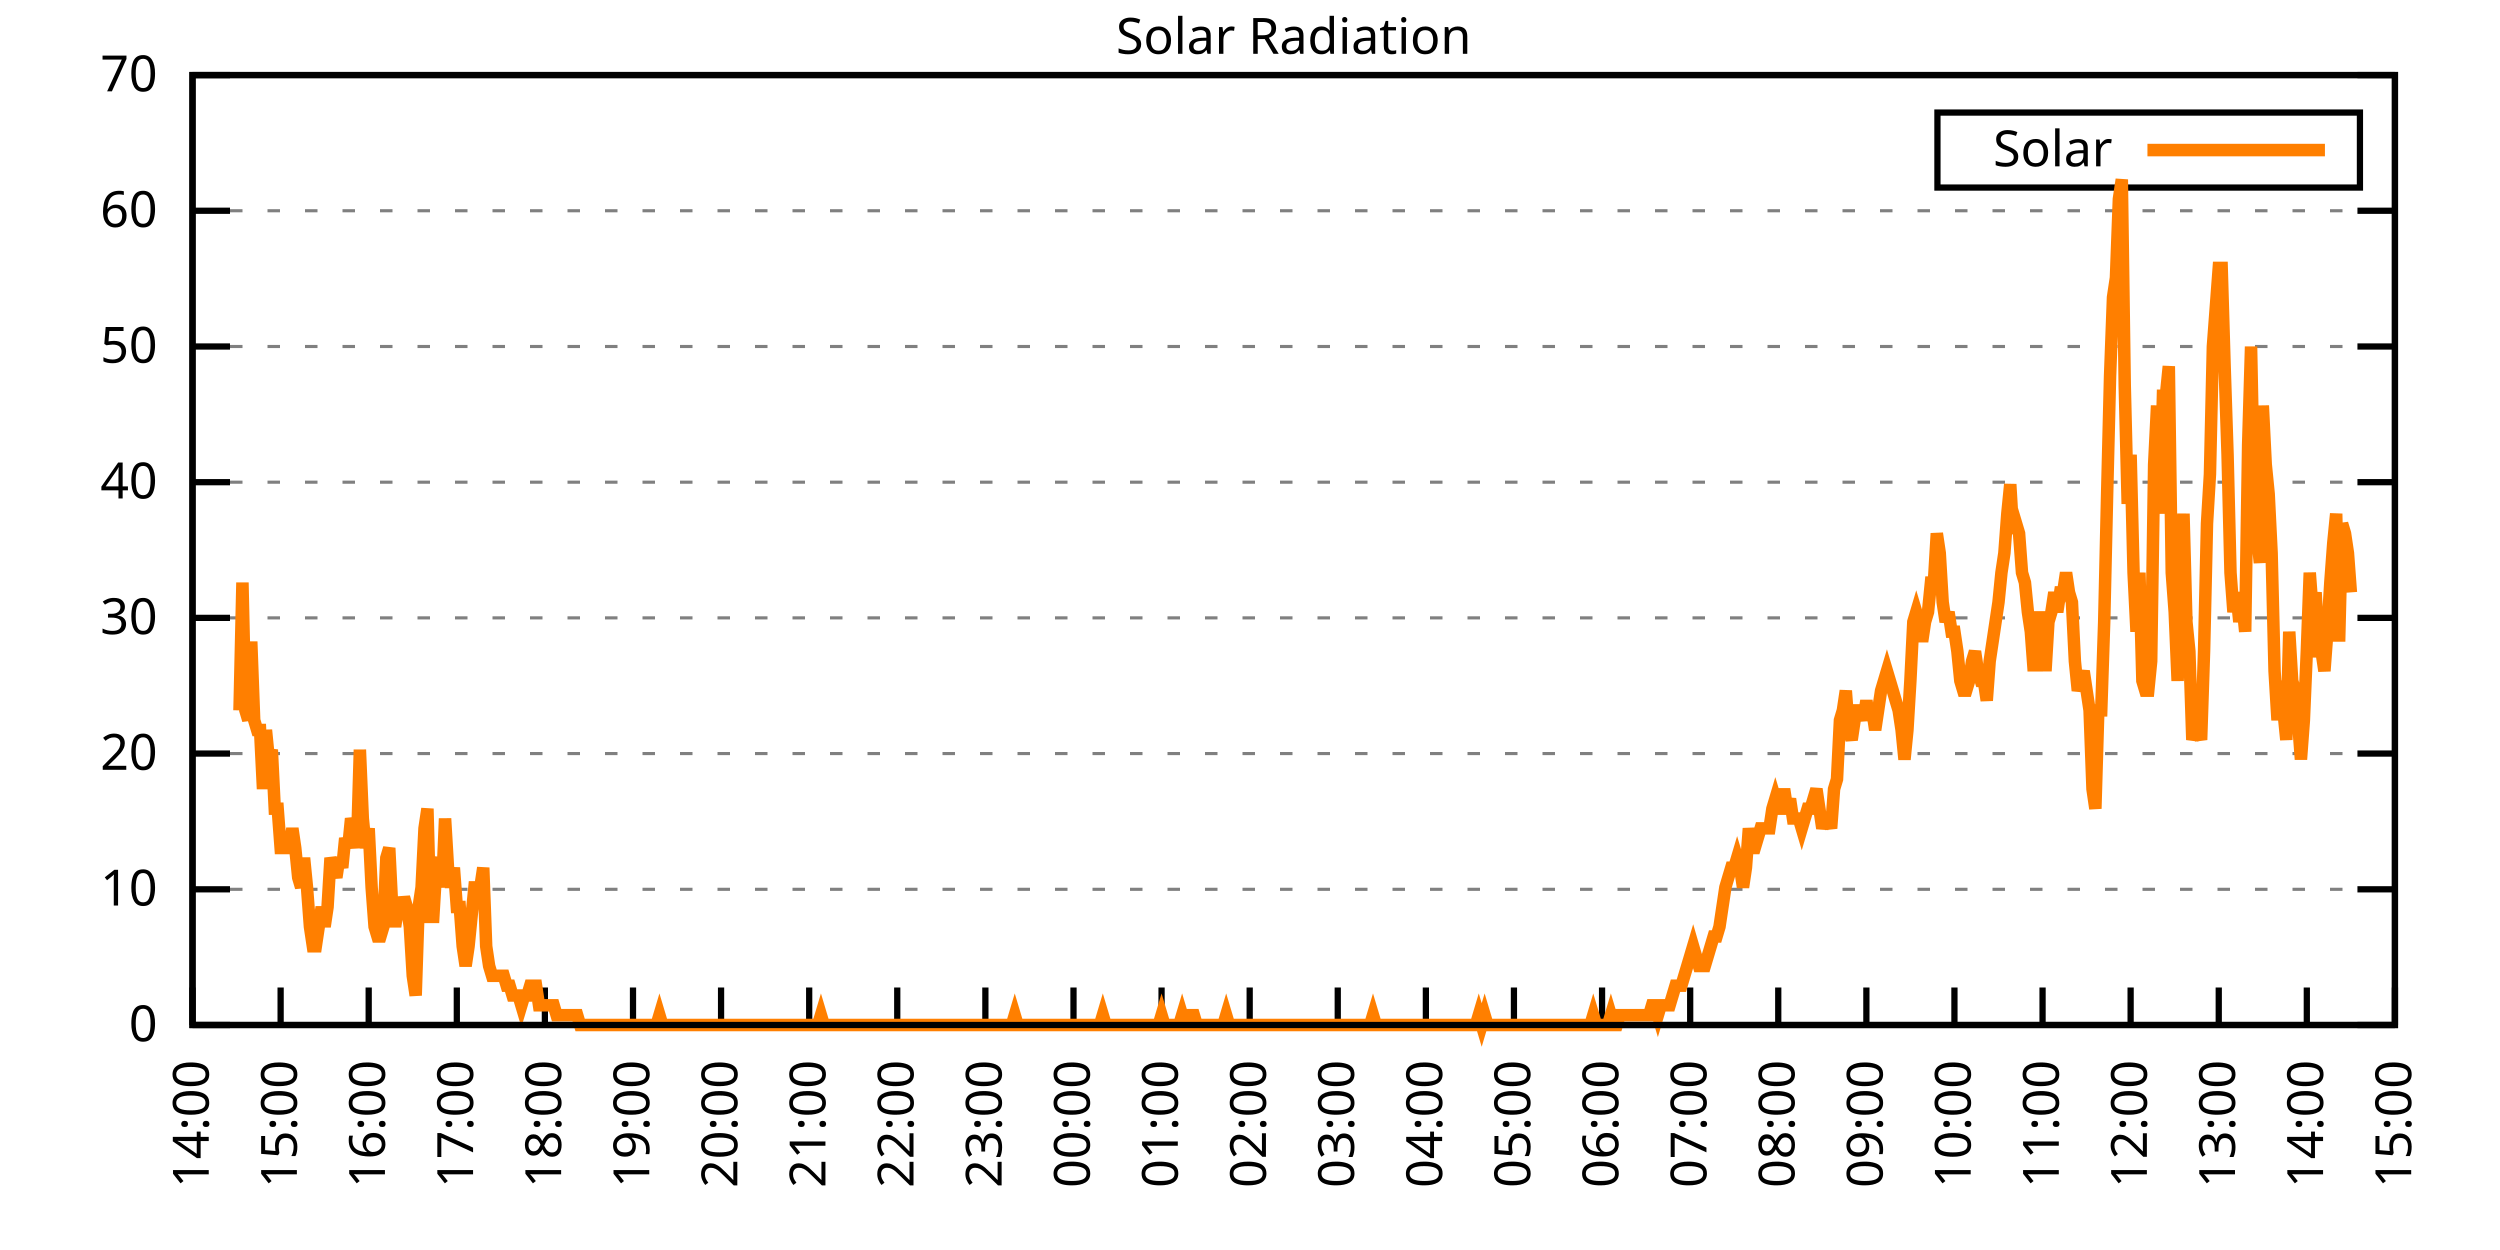
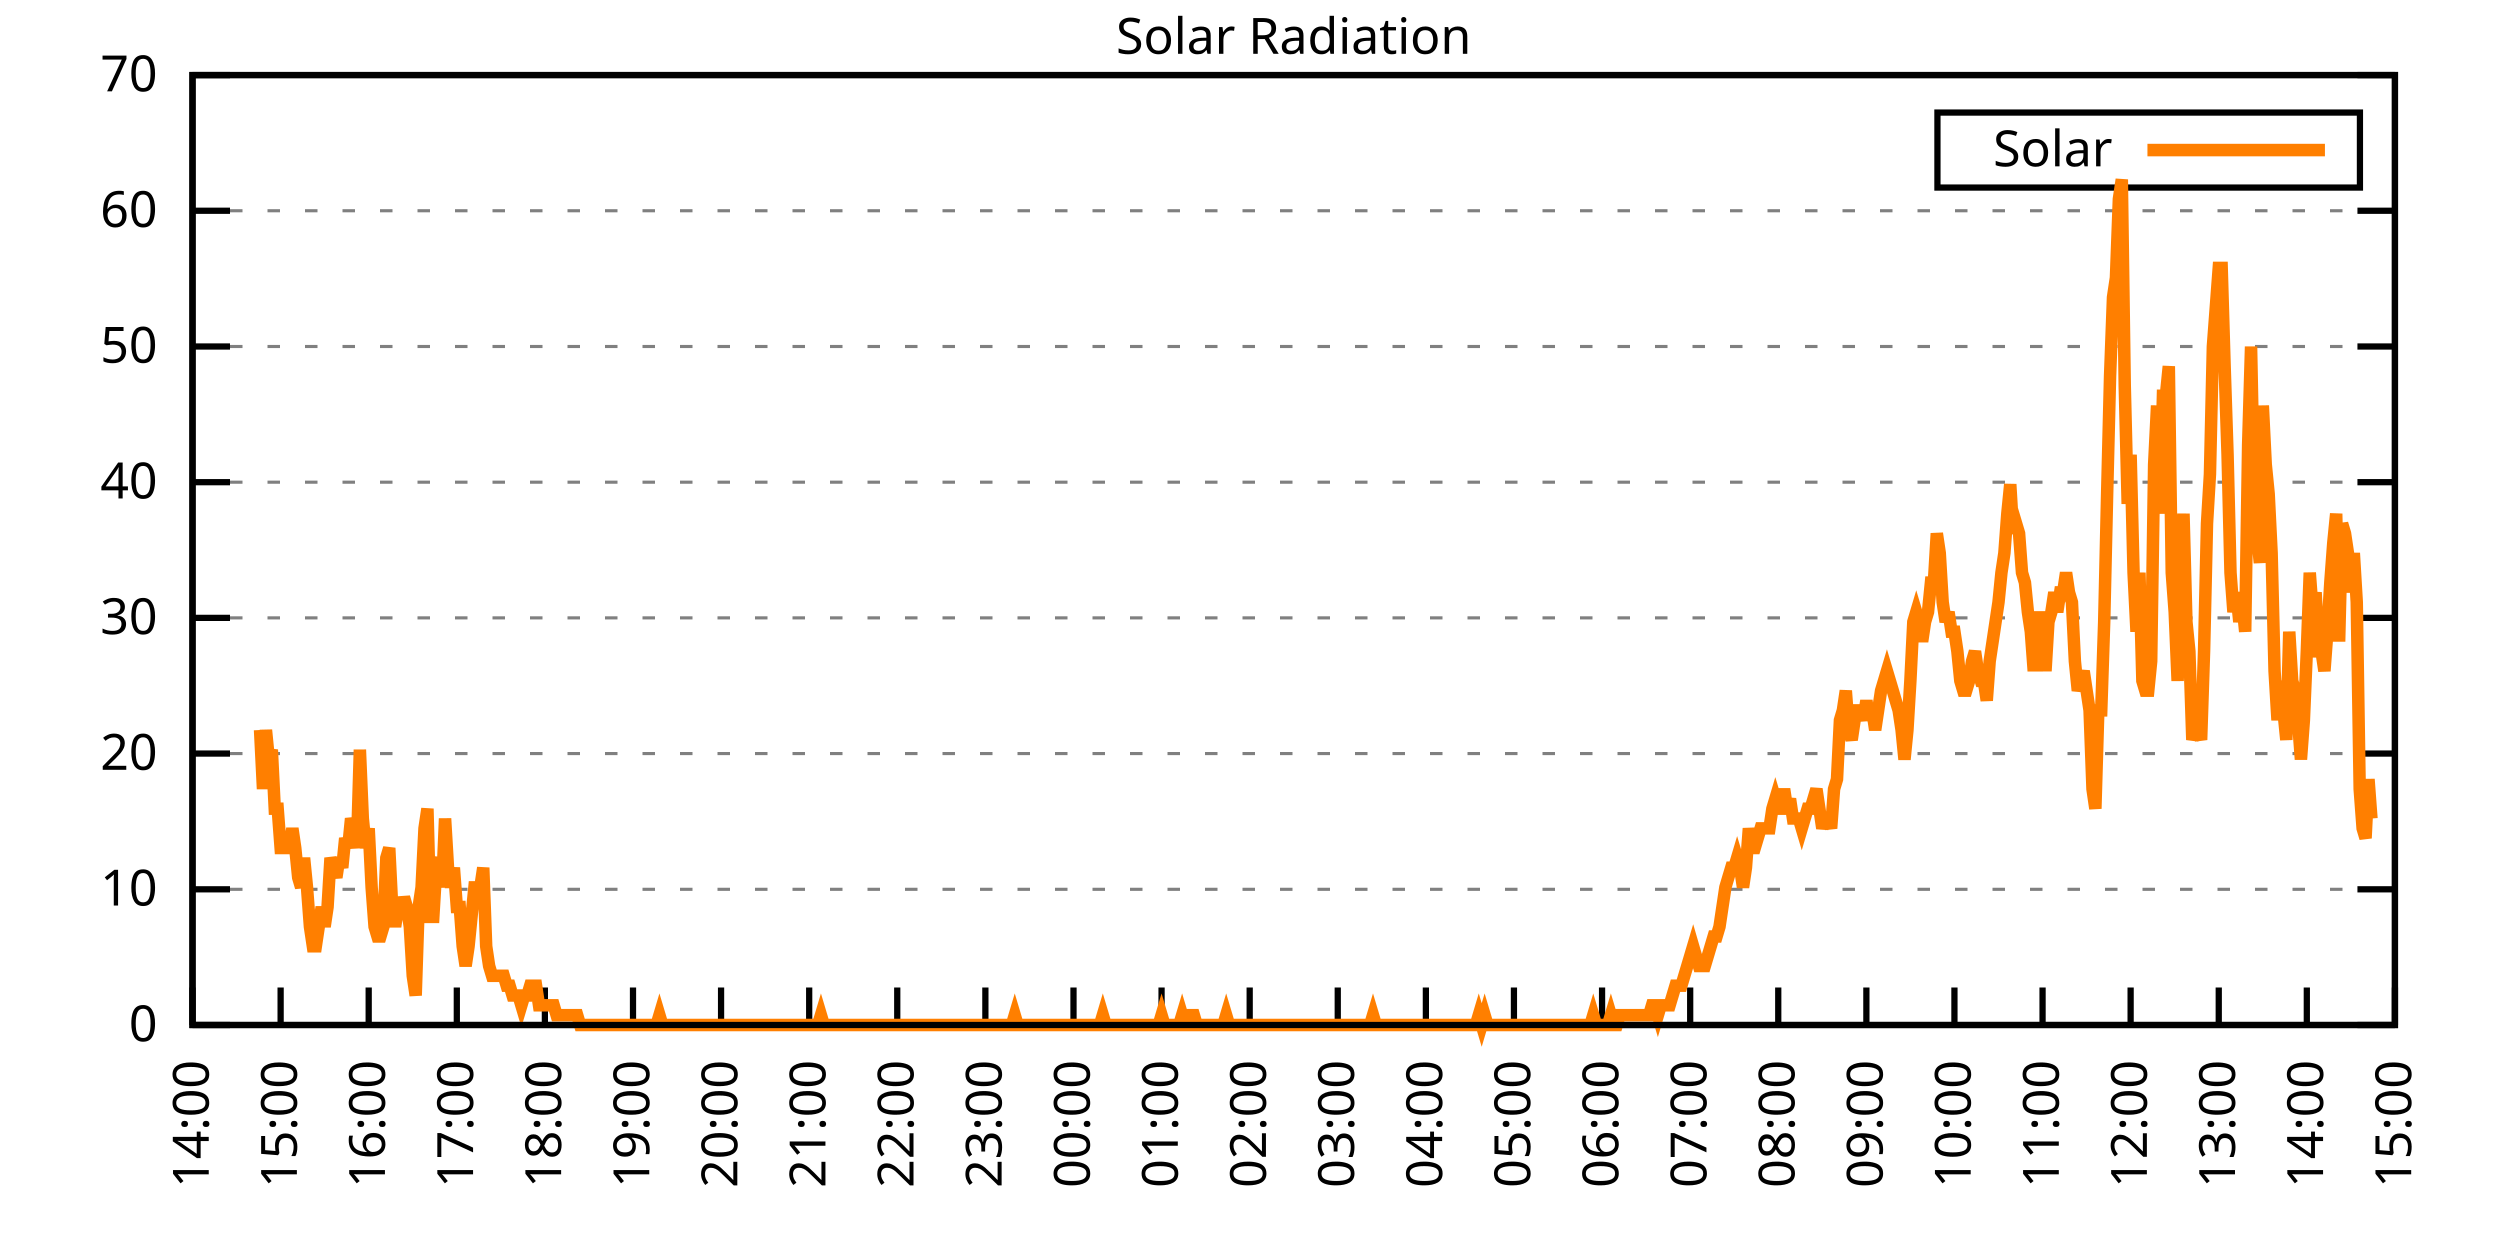
<svg xmlns="http://www.w3.org/2000/svg" xmlns:xlink="http://www.w3.org/1999/xlink" width="400" height="200" viewBox="0 0 400 200">
  <g id="gnuplot_canvas">
    <rect x="0" y="0" width="400" height="200" fill="none" />
    <defs>
      <circle id="gpDot" r="0.5" stroke-width="0.5" stroke="currentColor" />
      <path id="gpPt0" stroke-width="0.333" stroke="currentColor" d="M-1,0 h2 M0,-1 v2" />
      <path id="gpPt1" stroke-width="0.333" stroke="currentColor" d="M-1,-1 L1,1 M1,-1 L-1,1" />
      <path id="gpPt2" stroke-width="0.333" stroke="currentColor" d="M-1,0 L1,0 M0,-1 L0,1 M-1,-1 L1,1 M-1,1 L1,-1" />
      <rect id="gpPt3" stroke-width="0.333" stroke="currentColor" x="-1" y="-1" width="2" height="2" />
      <rect id="gpPt4" stroke-width="0.333" stroke="currentColor" fill="currentColor" x="-1" y="-1" width="2" height="2" />
      <circle id="gpPt5" stroke-width="0.333" stroke="currentColor" cx="0" cy="0" r="1" />
      <use xlink:href="#gpPt5" id="gpPt6" fill="currentColor" stroke="none" />
      <path id="gpPt7" stroke-width="0.333" stroke="currentColor" d="M0,-1.33 L-1.33,0.67 L1.33,0.67 z" />
      <use xlink:href="#gpPt7" id="gpPt8" fill="currentColor" stroke="none" />
      <use xlink:href="#gpPt7" id="gpPt9" stroke="currentColor" transform="rotate(180)" />
      <use xlink:href="#gpPt9" id="gpPt10" fill="currentColor" stroke="none" />
      <use xlink:href="#gpPt3" id="gpPt11" stroke="currentColor" transform="rotate(45)" />
      <use xlink:href="#gpPt11" id="gpPt12" fill="currentColor" stroke="none" />
      <path id="gpPt13" stroke-width="0.333" stroke="currentColor" d="M0,1.330 L1.265,0.411 L0.782,-1.067 L-0.782,-1.076 L-1.265,0.411 z" />
      <use xlink:href="#gpPt13" id="gpPt14" fill="currentColor" stroke="none" />
      <filter id="textbox" filterUnits="objectBoundingBox" x="0" y="0" height="1" width="1">
        <feFlood flood-color="white" flood-opacity="1" result="bgnd" />
        <feComposite in="SourceGraphic" in2="bgnd" operator="atop" />
      </filter>
      <filter id="greybox" filterUnits="objectBoundingBox" x="0" y="0" height="1" width="1">
        <feFlood flood-color="lightgrey" flood-opacity="1" result="grey" />
        <feComposite in="SourceGraphic" in2="grey" operator="atop" />
      </filter>
    </defs>
    <g fill="none" color="white" stroke="currentColor" stroke-width="1.00" stroke-linecap="butt" stroke-linejoin="miter">
</g>
    <g fill="none" color="black" stroke="currentColor" stroke-width="1.00" stroke-linecap="butt" stroke-linejoin="miter">
      <g stroke="none" shape-rendering="crispEdges">
        <polygon fill="rgb(255, 255, 255)" points="30.80,164.00 383.18,164.00 383.18,12.02 30.80,12.02 " />
      </g>
    </g>
    <g fill="none" color="black" stroke="currentColor" stroke-width="1.00" stroke-linecap="butt" stroke-linejoin="miter">
</g>
    <g fill="none" color="black" stroke="black" stroke-width="0.50" stroke-linecap="butt" stroke-linejoin="miter">
</g>
    <g fill="none" color="gray" stroke="currentColor" stroke-width="0.50" stroke-linecap="butt" stroke-linejoin="miter">
      <path stroke="gray" stroke-dasharray="2,4" class="gridline" d="M30.80,164.00 L383.19,164.00  " />
    </g>
    <g fill="none" color="gray" stroke="gray" stroke-width="1.00" stroke-linecap="butt" stroke-linejoin="miter">
</g>
    <g fill="none" color="black" stroke="currentColor" stroke-width="1.00" stroke-linecap="butt" stroke-linejoin="miter">
      <path stroke="black" d="M30.80,164.00 L36.80,164.00 M383.19,164.00 L377.19,164.00  " />
      <g transform="translate(25.20,166.60)" stroke="none" fill="black" font-family="Sans" font-size="8.00" text-anchor="end">
        <text>
          <tspan font-family="Sans"> 0</tspan>
        </text>
      </g>
    </g>
    <g fill="none" color="black" stroke="currentColor" stroke-width="1.00" stroke-linecap="butt" stroke-linejoin="miter">
</g>
    <g fill="none" color="black" stroke="black" stroke-width="0.50" stroke-linecap="butt" stroke-linejoin="miter">
</g>
    <g fill="none" color="gray" stroke="currentColor" stroke-width="0.50" stroke-linecap="butt" stroke-linejoin="miter">
      <path stroke="gray" stroke-dasharray="2,4" class="gridline" d="M30.80,142.29 L383.19,142.29  " />
    </g>
    <g fill="none" color="gray" stroke="gray" stroke-width="1.00" stroke-linecap="butt" stroke-linejoin="miter">
</g>
    <g fill="none" color="black" stroke="currentColor" stroke-width="1.00" stroke-linecap="butt" stroke-linejoin="miter">
      <path stroke="black" d="M30.80,142.29 L36.80,142.29 M383.19,142.29 L377.19,142.29  " />
      <g transform="translate(25.20,144.89)" stroke="none" fill="black" font-family="Sans" font-size="8.00" text-anchor="end">
        <text>
          <tspan font-family="Sans"> 10</tspan>
        </text>
      </g>
    </g>
    <g fill="none" color="black" stroke="currentColor" stroke-width="1.00" stroke-linecap="butt" stroke-linejoin="miter">
</g>
    <g fill="none" color="black" stroke="black" stroke-width="0.50" stroke-linecap="butt" stroke-linejoin="miter">
</g>
    <g fill="none" color="gray" stroke="currentColor" stroke-width="0.50" stroke-linecap="butt" stroke-linejoin="miter">
      <path stroke="gray" stroke-dasharray="2,4" class="gridline" d="M30.80,120.57 L383.19,120.57  " />
    </g>
    <g fill="none" color="gray" stroke="gray" stroke-width="1.00" stroke-linecap="butt" stroke-linejoin="miter">
</g>
    <g fill="none" color="black" stroke="currentColor" stroke-width="1.00" stroke-linecap="butt" stroke-linejoin="miter">
      <path stroke="black" d="M30.80,120.57 L36.80,120.57 M383.19,120.57 L377.19,120.57  " />
      <g transform="translate(25.20,123.17)" stroke="none" fill="black" font-family="Sans" font-size="8.00" text-anchor="end">
        <text>
          <tspan font-family="Sans"> 20</tspan>
        </text>
      </g>
    </g>
    <g fill="none" color="black" stroke="currentColor" stroke-width="1.00" stroke-linecap="butt" stroke-linejoin="miter">
</g>
    <g fill="none" color="black" stroke="black" stroke-width="0.50" stroke-linecap="butt" stroke-linejoin="miter">
</g>
    <g fill="none" color="gray" stroke="currentColor" stroke-width="0.50" stroke-linecap="butt" stroke-linejoin="miter">
      <path stroke="gray" stroke-dasharray="2,4" class="gridline" d="M30.80,98.86 L383.19,98.86  " />
    </g>
    <g fill="none" color="gray" stroke="gray" stroke-width="1.00" stroke-linecap="butt" stroke-linejoin="miter">
</g>
    <g fill="none" color="black" stroke="currentColor" stroke-width="1.00" stroke-linecap="butt" stroke-linejoin="miter">
      <path stroke="black" d="M30.80,98.86 L36.80,98.86 M383.19,98.86 L377.19,98.86  " />
      <g transform="translate(25.20,101.46)" stroke="none" fill="black" font-family="Sans" font-size="8.00" text-anchor="end">
        <text>
          <tspan font-family="Sans"> 30</tspan>
        </text>
      </g>
    </g>
    <g fill="none" color="black" stroke="currentColor" stroke-width="1.00" stroke-linecap="butt" stroke-linejoin="miter">
</g>
    <g fill="none" color="black" stroke="black" stroke-width="0.50" stroke-linecap="butt" stroke-linejoin="miter">
</g>
    <g fill="none" color="gray" stroke="currentColor" stroke-width="0.50" stroke-linecap="butt" stroke-linejoin="miter">
      <path stroke="gray" stroke-dasharray="2,4" class="gridline" d="M30.80,77.15 L383.19,77.15  " />
    </g>
    <g fill="none" color="gray" stroke="gray" stroke-width="1.00" stroke-linecap="butt" stroke-linejoin="miter">
</g>
    <g fill="none" color="black" stroke="currentColor" stroke-width="1.00" stroke-linecap="butt" stroke-linejoin="miter">
      <path stroke="black" d="M30.80,77.15 L36.80,77.15 M383.19,77.15 L377.19,77.15  " />
      <g transform="translate(25.20,79.75)" stroke="none" fill="black" font-family="Sans" font-size="8.00" text-anchor="end">
        <text>
          <tspan font-family="Sans"> 40</tspan>
        </text>
      </g>
    </g>
    <g fill="none" color="black" stroke="currentColor" stroke-width="1.00" stroke-linecap="butt" stroke-linejoin="miter">
</g>
    <g fill="none" color="black" stroke="black" stroke-width="0.50" stroke-linecap="butt" stroke-linejoin="miter">
</g>
    <g fill="none" color="gray" stroke="currentColor" stroke-width="0.50" stroke-linecap="butt" stroke-linejoin="miter">
      <path stroke="gray" stroke-dasharray="2,4" class="gridline" d="M30.80,55.44 L383.19,55.44  " />
    </g>
    <g fill="none" color="gray" stroke="gray" stroke-width="1.00" stroke-linecap="butt" stroke-linejoin="miter">
</g>
    <g fill="none" color="black" stroke="currentColor" stroke-width="1.00" stroke-linecap="butt" stroke-linejoin="miter">
      <path stroke="black" d="M30.80,55.44 L36.80,55.44 M383.19,55.44 L377.19,55.44  " />
      <g transform="translate(25.20,58.04)" stroke="none" fill="black" font-family="Sans" font-size="8.00" text-anchor="end">
        <text>
          <tspan font-family="Sans"> 50</tspan>
        </text>
      </g>
    </g>
    <g fill="none" color="black" stroke="currentColor" stroke-width="1.00" stroke-linecap="butt" stroke-linejoin="miter">
</g>
    <g fill="none" color="black" stroke="black" stroke-width="0.50" stroke-linecap="butt" stroke-linejoin="miter">
</g>
    <g fill="none" color="gray" stroke="currentColor" stroke-width="0.50" stroke-linecap="butt" stroke-linejoin="miter">
      <path stroke="gray" stroke-dasharray="2,4" class="gridline" d="M30.80,33.72 L383.19,33.72  " />
    </g>
    <g fill="none" color="gray" stroke="gray" stroke-width="1.00" stroke-linecap="butt" stroke-linejoin="miter">
</g>
    <g fill="none" color="black" stroke="currentColor" stroke-width="1.00" stroke-linecap="butt" stroke-linejoin="miter">
      <path stroke="black" d="M30.80,33.72 L36.80,33.72 M383.19,33.72 L377.19,33.72  " />
      <g transform="translate(25.20,36.32)" stroke="none" fill="black" font-family="Sans" font-size="8.00" text-anchor="end">
        <text>
          <tspan font-family="Sans"> 60</tspan>
        </text>
      </g>
    </g>
    <g fill="none" color="black" stroke="currentColor" stroke-width="1.00" stroke-linecap="butt" stroke-linejoin="miter">
</g>
    <g fill="none" color="black" stroke="black" stroke-width="0.50" stroke-linecap="butt" stroke-linejoin="miter">
</g>
    <g fill="none" color="gray" stroke="currentColor" stroke-width="0.50" stroke-linecap="butt" stroke-linejoin="miter">
      <path stroke="gray" stroke-dasharray="2,4" class="gridline" d="M30.80,12.01 L383.19,12.01  " />
    </g>
    <g fill="none" color="gray" stroke="gray" stroke-width="1.00" stroke-linecap="butt" stroke-linejoin="miter">
</g>
    <g fill="none" color="black" stroke="currentColor" stroke-width="1.00" stroke-linecap="butt" stroke-linejoin="miter">
      <path stroke="black" d="M30.80,12.01 L36.80,12.01 M383.19,12.01 L377.19,12.01  " />
      <g transform="translate(25.20,14.61)" stroke="none" fill="black" font-family="Sans" font-size="8.00" text-anchor="end">
        <text>
          <tspan font-family="Sans"> 70</tspan>
        </text>
      </g>
    </g>
    <g fill="none" color="black" stroke="currentColor" stroke-width="1.00" stroke-linecap="butt" stroke-linejoin="miter">
      <path stroke="black" d="M30.80,164.00 L30.80,158.00  " />
      <g transform="translate(33.40,169.60) rotate(270.00)" stroke="none" fill="black" font-family="Sans" font-size="8.00" text-anchor="end">
        <text>
          <tspan font-family="Sans">14:00</tspan>
        </text>
      </g>
    </g>
    <g fill="none" color="black" stroke="currentColor" stroke-width="1.00" stroke-linecap="butt" stroke-linejoin="miter">
      <path stroke="black" d="M44.90,164.00 L44.90,158.00  " />
      <g transform="translate(47.50,169.60) rotate(270.00)" stroke="none" fill="black" font-family="Sans" font-size="8.00" text-anchor="end">
        <text>
          <tspan font-family="Sans">15:00</tspan>
        </text>
      </g>
    </g>
    <g fill="none" color="black" stroke="currentColor" stroke-width="1.00" stroke-linecap="butt" stroke-linejoin="miter">
      <path stroke="black" d="M58.99,164.00 L58.99,158.00  " />
      <g transform="translate(61.59,169.60) rotate(270.00)" stroke="none" fill="black" font-family="Sans" font-size="8.00" text-anchor="end">
        <text>
          <tspan font-family="Sans">16:00</tspan>
        </text>
      </g>
    </g>
    <g fill="none" color="black" stroke="currentColor" stroke-width="1.00" stroke-linecap="butt" stroke-linejoin="miter">
      <path stroke="black" d="M73.09,164.00 L73.09,158.00  " />
      <g transform="translate(75.69,169.60) rotate(270.00)" stroke="none" fill="black" font-family="Sans" font-size="8.00" text-anchor="end">
        <text>
          <tspan font-family="Sans">17:00</tspan>
        </text>
      </g>
    </g>
    <g fill="none" color="black" stroke="currentColor" stroke-width="1.00" stroke-linecap="butt" stroke-linejoin="miter">
      <path stroke="black" d="M87.18,164.00 L87.18,158.00  " />
      <g transform="translate(89.78,169.60) rotate(270.00)" stroke="none" fill="black" font-family="Sans" font-size="8.00" text-anchor="end">
        <text>
          <tspan font-family="Sans">18:00</tspan>
        </text>
      </g>
    </g>
    <g fill="none" color="black" stroke="currentColor" stroke-width="1.00" stroke-linecap="butt" stroke-linejoin="miter">
      <path stroke="black" d="M101.28,164.00 L101.28,158.00  " />
      <g transform="translate(103.88,169.60) rotate(270.00)" stroke="none" fill="black" font-family="Sans" font-size="8.00" text-anchor="end">
        <text>
          <tspan font-family="Sans">19:00</tspan>
        </text>
      </g>
    </g>
    <g fill="none" color="black" stroke="currentColor" stroke-width="1.00" stroke-linecap="butt" stroke-linejoin="miter">
      <path stroke="black" d="M115.37,164.00 L115.37,158.00  " />
      <g transform="translate(117.97,169.60) rotate(270.00)" stroke="none" fill="black" font-family="Sans" font-size="8.00" text-anchor="end">
        <text>
          <tspan font-family="Sans">20:00</tspan>
        </text>
      </g>
    </g>
    <g fill="none" color="black" stroke="currentColor" stroke-width="1.00" stroke-linecap="butt" stroke-linejoin="miter">
      <path stroke="black" d="M129.47,164.00 L129.47,158.00  " />
      <g transform="translate(132.07,169.60) rotate(270.00)" stroke="none" fill="black" font-family="Sans" font-size="8.00" text-anchor="end">
        <text>
          <tspan font-family="Sans">21:00</tspan>
        </text>
      </g>
    </g>
    <g fill="none" color="black" stroke="currentColor" stroke-width="1.00" stroke-linecap="butt" stroke-linejoin="miter">
      <path stroke="black" d="M143.56,164.00 L143.56,158.00  " />
      <g transform="translate(146.16,169.60) rotate(270.00)" stroke="none" fill="black" font-family="Sans" font-size="8.00" text-anchor="end">
        <text>
          <tspan font-family="Sans">22:00</tspan>
        </text>
      </g>
    </g>
    <g fill="none" color="black" stroke="currentColor" stroke-width="1.00" stroke-linecap="butt" stroke-linejoin="miter">
      <path stroke="black" d="M157.66,164.00 L157.66,158.00  " />
      <g transform="translate(160.26,169.60) rotate(270.00)" stroke="none" fill="black" font-family="Sans" font-size="8.00" text-anchor="end">
        <text>
          <tspan font-family="Sans">23:00</tspan>
        </text>
      </g>
    </g>
    <g fill="none" color="black" stroke="currentColor" stroke-width="1.00" stroke-linecap="butt" stroke-linejoin="miter">
      <path stroke="black" d="M171.76,164.00 L171.76,158.00  " />
      <g transform="translate(174.36,169.60) rotate(270.00)" stroke="none" fill="black" font-family="Sans" font-size="8.00" text-anchor="end">
        <text>
          <tspan font-family="Sans">00:00</tspan>
        </text>
      </g>
    </g>
    <g fill="none" color="black" stroke="currentColor" stroke-width="1.00" stroke-linecap="butt" stroke-linejoin="miter">
      <path stroke="black" d="M185.85,164.00 L185.85,158.00  " />
      <g transform="translate(188.45,169.60) rotate(270.00)" stroke="none" fill="black" font-family="Sans" font-size="8.00" text-anchor="end">
        <text>
          <tspan font-family="Sans">01:00</tspan>
        </text>
      </g>
    </g>
    <g fill="none" color="black" stroke="currentColor" stroke-width="1.00" stroke-linecap="butt" stroke-linejoin="miter">
      <path stroke="black" d="M199.95,164.00 L199.95,158.00  " />
      <g transform="translate(202.55,169.60) rotate(270.00)" stroke="none" fill="black" font-family="Sans" font-size="8.00" text-anchor="end">
        <text>
          <tspan font-family="Sans">02:00</tspan>
        </text>
      </g>
    </g>
    <g fill="none" color="black" stroke="currentColor" stroke-width="1.00" stroke-linecap="butt" stroke-linejoin="miter">
      <path stroke="black" d="M214.04,164.00 L214.04,158.00  " />
      <g transform="translate(216.64,169.60) rotate(270.00)" stroke="none" fill="black" font-family="Sans" font-size="8.00" text-anchor="end">
        <text>
          <tspan font-family="Sans">03:00</tspan>
        </text>
      </g>
    </g>
    <g fill="none" color="black" stroke="currentColor" stroke-width="1.00" stroke-linecap="butt" stroke-linejoin="miter">
      <path stroke="black" d="M228.14,164.00 L228.14,158.00  " />
      <g transform="translate(230.74,169.60) rotate(270.00)" stroke="none" fill="black" font-family="Sans" font-size="8.00" text-anchor="end">
        <text>
          <tspan font-family="Sans">04:00</tspan>
        </text>
      </g>
    </g>
    <g fill="none" color="black" stroke="currentColor" stroke-width="1.00" stroke-linecap="butt" stroke-linejoin="miter">
      <path stroke="black" d="M242.23,164.00 L242.23,158.00  " />
      <g transform="translate(244.83,169.60) rotate(270.00)" stroke="none" fill="black" font-family="Sans" font-size="8.00" text-anchor="end">
        <text>
          <tspan font-family="Sans">05:00</tspan>
        </text>
      </g>
    </g>
    <g fill="none" color="black" stroke="currentColor" stroke-width="1.00" stroke-linecap="butt" stroke-linejoin="miter">
      <path stroke="black" d="M256.33,164.00 L256.33,158.00  " />
      <g transform="translate(258.93,169.60) rotate(270.00)" stroke="none" fill="black" font-family="Sans" font-size="8.00" text-anchor="end">
        <text>
          <tspan font-family="Sans">06:00</tspan>
        </text>
      </g>
    </g>
    <g fill="none" color="black" stroke="currentColor" stroke-width="1.00" stroke-linecap="butt" stroke-linejoin="miter">
      <path stroke="black" d="M270.43,164.00 L270.43,158.00  " />
      <g transform="translate(273.03,169.60) rotate(270.00)" stroke="none" fill="black" font-family="Sans" font-size="8.00" text-anchor="end">
        <text>
          <tspan font-family="Sans">07:00</tspan>
        </text>
      </g>
    </g>
    <g fill="none" color="black" stroke="currentColor" stroke-width="1.00" stroke-linecap="butt" stroke-linejoin="miter">
      <path stroke="black" d="M284.52,164.00 L284.52,158.00  " />
      <g transform="translate(287.12,169.60) rotate(270.00)" stroke="none" fill="black" font-family="Sans" font-size="8.00" text-anchor="end">
        <text>
          <tspan font-family="Sans">08:00</tspan>
        </text>
      </g>
    </g>
    <g fill="none" color="black" stroke="currentColor" stroke-width="1.00" stroke-linecap="butt" stroke-linejoin="miter">
      <path stroke="black" d="M298.62,164.00 L298.62,158.00  " />
      <g transform="translate(301.22,169.60) rotate(270.00)" stroke="none" fill="black" font-family="Sans" font-size="8.00" text-anchor="end">
        <text>
          <tspan font-family="Sans">09:00</tspan>
        </text>
      </g>
    </g>
    <g fill="none" color="black" stroke="currentColor" stroke-width="1.00" stroke-linecap="butt" stroke-linejoin="miter">
      <path stroke="black" d="M312.71,164.00 L312.71,158.00  " />
      <g transform="translate(315.31,169.60) rotate(270.00)" stroke="none" fill="black" font-family="Sans" font-size="8.00" text-anchor="end">
        <text>
          <tspan font-family="Sans">10:00</tspan>
        </text>
      </g>
    </g>
    <g fill="none" color="black" stroke="currentColor" stroke-width="1.00" stroke-linecap="butt" stroke-linejoin="miter">
      <path stroke="black" d="M326.81,164.00 L326.81,158.00  " />
      <g transform="translate(329.41,169.60) rotate(270.00)" stroke="none" fill="black" font-family="Sans" font-size="8.00" text-anchor="end">
        <text>
          <tspan font-family="Sans">11:00</tspan>
        </text>
      </g>
    </g>
    <g fill="none" color="black" stroke="currentColor" stroke-width="1.00" stroke-linecap="butt" stroke-linejoin="miter">
      <path stroke="black" d="M340.90,164.00 L340.90,158.00  " />
      <g transform="translate(343.50,169.60) rotate(270.00)" stroke="none" fill="black" font-family="Sans" font-size="8.00" text-anchor="end">
        <text>
          <tspan font-family="Sans">12:00</tspan>
        </text>
      </g>
    </g>
    <g fill="none" color="black" stroke="currentColor" stroke-width="1.00" stroke-linecap="butt" stroke-linejoin="miter">
      <path stroke="black" d="M355.00,164.00 L355.00,158.00  " />
      <g transform="translate(357.60,169.60) rotate(270.00)" stroke="none" fill="black" font-family="Sans" font-size="8.00" text-anchor="end">
        <text>
          <tspan font-family="Sans">13:00</tspan>
        </text>
      </g>
    </g>
    <g fill="none" color="black" stroke="currentColor" stroke-width="1.00" stroke-linecap="butt" stroke-linejoin="miter">
      <path stroke="black" d="M369.09,164.00 L369.09,158.00  " />
      <g transform="translate(371.69,169.60) rotate(270.00)" stroke="none" fill="black" font-family="Sans" font-size="8.00" text-anchor="end">
        <text>
          <tspan font-family="Sans">14:00</tspan>
        </text>
      </g>
    </g>
    <g fill="none" color="black" stroke="currentColor" stroke-width="1.00" stroke-linecap="butt" stroke-linejoin="miter">
      <path stroke="black" d="M383.19,164.00 L383.19,158.00  " />
      <g transform="translate(385.79,169.60) rotate(270.00)" stroke="none" fill="black" font-family="Sans" font-size="8.00" text-anchor="end">
        <text>
          <tspan font-family="Sans">15:00</tspan>
        </text>
      </g>
    </g>
    <g fill="none" color="black" stroke="currentColor" stroke-width="1.00" stroke-linecap="butt" stroke-linejoin="miter">
</g>
    <g fill="none" color="black" stroke="currentColor" stroke-width="1.00" stroke-linecap="butt" stroke-linejoin="miter">
      <path stroke="black" d="M30.80,12.01 L30.80,164.00 L383.19,164.00 L383.19,12.01 L30.80,12.01 Z  " />
    </g>
    <g fill="none" color="black" stroke="currentColor" stroke-width="1.00" stroke-linecap="butt" stroke-linejoin="miter">
</g>
    <g fill="none" color="black" stroke="currentColor" stroke-width="1.00" stroke-linecap="butt" stroke-linejoin="miter">
      <path stroke="black" d="M309.99,30.01 L309.99,18.01 L377.59,18.01 L377.59,30.01 L309.99,30.01 Z  " />
    </g>
    <g id="Solar_Radiation_plot_1">
      <g fill="none" color="white" stroke="black" stroke-width="2.00" stroke-linecap="butt" stroke-linejoin="miter">
</g>
      <g fill="none" color="black" stroke="currentColor" stroke-width="2.00" stroke-linecap="butt" stroke-linejoin="miter">
        <g transform="translate(337.99,26.61)" stroke="none" fill="black" font-family="Sans" font-size="8.00" text-anchor="end">
          <text>
            <tspan font-family="Sans">Solar</tspan>
          </text>
        </g>
      </g>
      <g fill="none" color="black" stroke="currentColor" stroke-width="2.00" stroke-linecap="butt" stroke-linejoin="miter">
-         <path stroke="rgb(255, 127,   0)" d="M343.59,24.01 L371.99,24.01 M38.32,113.66 L38.79,93.21 L39.26,113.66 L39.73,115.23 L40.20,102.65 L40.67,115.23   L41.14,116.80 L41.61,116.80 L42.08,126.24 L42.55,116.80 L43.02,121.52 L43.49,119.95 L43.96,129.39 L44.43,129.39   L44.90,135.68 L45.37,135.68 L45.84,135.68 L46.31,135.68 L46.78,132.54 L47.24,135.68 L47.71,140.40 L48.18,141.98   L48.65,137.26 L49.12,141.98 L49.59,148.27 L50.06,151.41 L50.53,151.41 L51.00,148.27 L51.47,145.12 L51.94,148.27   L52.41,145.12 L52.88,137.26 L53.35,138.83 L53.82,140.40 L54.29,137.26 L54.76,138.83 L55.23,134.11 L55.70,135.68   L56.17,130.96 L56.64,132.54 L57.11,135.68 L57.58,119.95 L58.05,130.96 L58.52,135.68 L58.99,132.54 L59.46,141.98   L59.93,148.27 L60.40,149.84 L60.87,149.84 L61.34,148.27 L61.81,137.26 L62.28,135.68 L62.75,145.12 L63.22,148.27   L63.69,145.12 L64.16,146.70 L64.63,143.55 L65.10,145.12 L65.57,148.27 L66.04,156.13 L66.51,159.28 L66.98,145.12   L67.45,141.98 L67.92,132.54 L68.39,129.39 L68.86,146.70 L69.33,146.70 L69.80,138.83 L70.27,137.26 L70.74,141.98   L71.21,130.96 L71.68,138.83 L72.15,141.98 L72.62,138.83 L73.09,145.12 L73.56,145.12 L74.03,151.41 L74.50,154.56   L74.97,151.41 L75.44,146.70 L75.91,141.98 L76.38,141.98 L76.85,141.98 L77.32,138.83 L77.79,151.41 L78.26,154.56   L78.73,156.13 L79.19,156.13 L79.66,156.13 L80.13,156.13 L80.60,156.13 L81.07,157.71 L81.54,157.71 L82.01,159.28   L82.48,159.28 L82.95,159.28 L83.42,160.85 L83.89,159.28 L84.36,159.28 L84.83,157.71 L85.30,157.71 L85.77,157.71   L86.24,160.85 L86.71,160.85 L87.18,160.85 L87.65,160.85 L88.12,160.85 L88.59,160.85 L89.06,162.43 L89.53,162.43   L90.00,162.43 L90.47,162.43 L90.94,162.43 L91.41,162.43 L91.88,162.43 L92.35,162.43 L92.82,164.00 L93.29,164.00   L93.76,164.00 L94.23,164.00 L94.70,164.00 L95.17,164.00 L95.64,164.00 L96.11,164.00 L96.58,164.00 L97.05,164.00   L97.52,164.00 L97.99,164.00 L98.46,164.00 L98.93,164.00 L99.40,164.00 L99.87,164.00 L100.34,164.00 L100.81,164.00   L101.28,164.00 L101.75,164.00 L102.22,164.00 L102.69,164.00 L103.16,164.00 L103.63,164.00 L104.10,164.00 L104.57,164.00   L105.04,164.00 L105.51,162.43 L105.98,164.00 L106.45,164.00 L106.92,164.00 L107.39,164.00 L107.86,164.00 L108.33,164.00   L108.80,164.00 L109.27,164.00 L109.74,164.00 L110.21,164.00 L110.68,164.00 L111.14,164.00 L111.61,164.00 L112.08,164.00   L112.55,164.00 L113.02,164.00 L113.49,164.00 L113.96,164.00 L114.43,164.00 L114.90,164.00 L115.37,164.00 L115.84,164.00   L116.31,164.00 L116.78,164.00 L117.25,164.00 L117.72,164.00 L118.19,164.00 L118.66,164.00 L119.13,164.00 L119.60,164.00   L120.07,164.00 L120.54,164.00 L121.01,164.00 L121.48,164.00 L121.95,164.00 L122.42,164.00 L122.89,164.00 L123.36,164.00   L123.83,164.00 L124.30,164.00 L124.77,164.00 L125.24,164.00 L125.71,164.00 L126.18,164.00 L126.65,164.00 L127.12,164.00   L127.59,164.00 L128.06,164.00 L128.53,164.00 L129.00,164.00 L129.47,164.00 L129.94,164.00 L130.41,164.00 L130.88,164.00   L131.35,162.43 L131.82,164.00 L132.29,164.00 L132.76,164.00 L133.23,164.00 L133.70,164.00 L134.17,164.00 L134.64,164.00   L135.11,164.00 L135.58,164.00 L136.05,164.00 L136.52,164.00 L136.99,164.00 L137.46,164.00 L137.93,164.00 L138.40,164.00   L138.87,164.00 L139.34,164.00 L139.81,164.00 L140.28,164.00 L140.75,164.00 L141.22,164.00 L141.69,164.00 L142.16,164.00   L142.63,164.00 L143.09,164.00 L143.56,164.00 L144.03,164.00 L144.50,164.00 L144.97,164.00 L145.44,164.00 L145.91,164.00   L146.38,164.00 L146.85,164.00 L147.32,164.00 L148.26,164.00 L148.73,164.00 L149.20,164.00 L149.67,164.00 L150.14,164.00   L150.61,164.00 L151.08,164.00 L151.55,164.00 L152.02,164.00 L152.49,164.00 L152.96,164.00 L153.43,164.00 L153.90,164.00   L154.37,164.00 L154.84,164.00 L155.31,164.00 L155.78,164.00 L156.25,164.00 L156.72,164.00 L157.19,164.00 L157.66,164.00   L158.13,164.00 L158.60,164.00 L159.07,164.00 L159.54,164.00 L160.01,164.00 L160.48,164.00 L160.95,164.00 L161.42,164.00   L161.89,164.00 L162.36,162.43 L162.83,164.00 L163.30,164.00 L163.77,164.00 L164.24,164.00 L164.71,164.00 L165.18,164.00   L165.65,164.00 L166.12,164.00 L166.59,164.00 L167.06,164.00 L167.53,164.00 L168.00,164.00 L168.47,164.00 L168.94,164.00   L169.41,164.00 L169.88,164.00 L170.35,164.00 L170.82,164.00 L171.29,164.00 L171.76,164.00 L172.23,164.00 L172.70,164.00   L173.17,164.00 L173.64,164.00 L174.11,164.00 L174.58,164.00 L175.04,164.00 L175.51,164.00 L175.98,164.00 L176.45,162.43   L176.92,164.00 L177.39,164.00 L177.86,164.00 L178.33,164.00 L178.80,164.00 L179.27,164.00 L179.74,164.00 L180.21,164.00   L180.68,164.00 L181.15,164.00 L181.62,164.00 L182.09,164.00 L182.56,164.00 L183.03,164.00 L183.50,164.00 L183.97,164.00   L184.44,164.00 L184.91,164.00 L185.38,164.00 L185.85,162.43 L186.32,164.00 L186.79,164.00 L187.26,164.00 L187.73,164.00   L188.20,164.00 L188.67,164.00 L189.14,162.43 L189.61,164.00 L190.08,164.00 L190.55,162.43 L191.02,162.43 L191.49,164.00   L191.96,164.00 L192.43,164.00 L192.90,164.00 L193.37,164.00 L193.84,164.00 L194.31,164.00 L194.78,164.00 L195.25,164.00   L195.72,164.00 L196.19,162.43 L196.66,164.00 L197.13,164.00 L197.60,164.00 L198.07,164.00 L198.54,164.00 L199.01,164.00   L199.48,164.00 L199.95,164.00 L200.42,164.00 L200.89,164.00 L201.36,164.00 L201.83,164.00 L202.30,164.00 L202.77,164.00   L203.24,164.00 L203.71,164.00 L204.18,164.00 L204.65,164.00 L205.12,164.00 L205.59,164.00 L206.06,164.00 L206.53,164.00   L207.00,164.00 L207.46,164.00 L207.93,164.00 L208.40,164.00 L208.87,164.00 L209.34,164.00 L209.81,164.00 L210.28,164.00   L210.75,164.00 L211.22,164.00 L211.69,164.00 L212.16,164.00 L212.63,164.00 L213.10,164.00 L213.57,164.00 L214.04,164.00   L214.51,164.00 L214.98,164.00 L215.45,164.00 L215.92,164.00 L216.39,164.00 L216.86,164.00 L217.33,164.00 L217.80,164.00   L218.27,164.00 L218.74,164.00 L219.21,164.00 L219.68,162.43 L220.15,164.00 L220.62,164.00 L221.09,164.00 L221.56,164.00   L222.03,164.00 L222.50,164.00 L222.97,164.00 L223.44,164.00 L223.91,164.00 L224.38,164.00 L224.85,164.00 L225.32,164.00   L225.79,164.00 L226.26,164.00 L226.73,164.00 L227.20,164.00 L227.67,164.00 L228.14,164.00 L228.61,164.00 L229.08,164.00   L229.55,164.00 L230.02,164.00 L230.49,164.00 L230.96,164.00 L231.43,164.00 L231.90,164.00 L232.37,164.00 L232.84,164.00   L233.31,164.00 L233.78,164.00 L234.25,164.00 L234.72,164.00 L235.19,164.00 L235.66,164.00 L236.13,164.00 L236.60,162.43   L237.07,164.00 L237.54,162.43 L238.01,164.00 L238.48,164.00 L238.95,164.00 L239.41,164.00 L239.88,164.00 L240.35,164.00   L240.82,164.00 L241.29,164.00 L241.76,164.00 L242.23,164.00 L242.70,164.00 L243.17,164.00 L243.64,164.00 L244.11,164.00   L244.58,164.00 L245.05,164.00 L245.52,164.00 L245.99,164.00 L246.46,164.00 L246.93,164.00 L247.40,164.00 L247.87,164.00   L248.34,164.00 L248.81,164.00 L249.28,164.00 L249.75,164.00 L250.22,164.00 L250.69,164.00 L251.16,164.00 L251.63,164.00   L252.10,164.00 L252.57,164.00 L253.04,164.00 L253.51,164.00 L253.98,164.00 L254.45,164.00 L254.92,162.43 L255.39,164.00   L255.86,164.00 L256.33,164.00 L256.80,164.00 L257.27,164.00 L257.74,162.43 L258.21,164.00 L258.68,164.00 L259.15,162.43   L259.62,162.43 L260.09,162.43 L260.56,162.43 L261.03,162.43 L261.50,162.43 L261.97,162.43 L262.44,162.43 L262.91,162.43   L263.38,162.43 L263.85,162.43 L264.32,160.85 L264.79,160.85 L265.26,162.43 L265.73,160.85 L266.20,160.85 L266.67,160.85   L267.14,160.85 L267.61,159.28 L268.08,157.71 L268.55,157.71 L269.02,157.71 L269.49,156.13 L269.96,154.56 L270.43,152.99   L270.90,151.41 L271.36,152.99 L271.83,154.56 L272.30,154.56 L272.77,154.56 L273.24,152.99 L273.71,151.41 L274.18,149.84   L274.65,149.84 L275.12,148.27 L275.59,145.12 L276.06,141.98 L276.53,140.40 L277.00,138.83 L277.47,138.83 L277.94,137.26   L278.41,138.83 L278.88,141.98 L279.35,138.83 L279.82,132.54 L280.29,135.68 L280.76,135.68 L281.23,134.11 L281.70,132.54   L282.17,132.54 L282.64,132.54 L283.11,132.54 L283.58,129.39 L284.05,127.82 L284.52,129.39 L284.99,129.39 L285.46,126.24   L285.93,129.39 L286.40,127.82 L286.87,130.96 L287.34,130.96 L287.81,130.96 L288.28,132.54 L288.75,130.96 L289.22,129.39   L289.69,129.39 L290.16,127.82 L290.63,126.24 L291.10,129.39 L291.57,132.54 L292.04,130.96 L292.51,130.96 L292.98,132.54   L293.45,126.24 L293.92,124.67 L294.39,115.23 L294.86,113.66 L295.33,110.51 L295.80,116.80 L296.27,118.38 L296.74,115.23   L297.21,113.66 L297.68,113.66 L298.15,115.23 L298.62,112.09 L299.09,115.23 L299.56,113.66 L300.03,116.80 L300.50,113.66   L300.97,110.51 L301.44,108.94 L301.91,107.37 L302.38,108.94 L302.85,110.51 L303.31,112.09 L303.78,113.66 L304.25,116.80   L304.72,121.52 L305.19,116.80 L305.66,108.94 L306.13,99.50 L306.60,97.93 L307.07,99.50 L307.54,102.65 L308.01,99.50   L308.48,97.93 L308.95,93.21 L309.42,93.21 L309.89,85.34 L310.36,88.49 L310.83,96.35 L311.30,99.50 L311.77,97.93   L312.24,101.07 L312.71,101.07 L313.18,104.22 L313.65,108.94 L314.12,110.51 L314.59,110.51 L315.06,108.94 L315.53,105.79   L316.00,104.22 L316.47,107.37 L316.94,108.94 L317.41,108.94 L317.88,112.09 L318.35,105.79 L318.82,102.65 L319.29,99.50   L319.76,96.35 L320.23,91.63 L320.70,88.49 L321.17,82.19 L321.64,77.48 L322.11,85.34 L322.58,83.77 L323.05,85.34   L323.52,91.63 L323.99,93.21 L324.46,97.93 L324.93,101.07 L325.40,107.37 L325.87,101.07 L326.34,97.93 L326.81,101.07   L327.28,107.37 L327.75,99.50 L328.22,97.93 L328.69,94.78 L329.16,97.93 L329.63,94.78 L330.10,94.78 L330.57,91.63   L331.04,94.78 L331.51,96.35 L331.98,105.79 L332.45,110.51 L332.92,108.94 L333.39,107.37 L333.86,110.51 L334.33,113.66   L334.80,126.24 L335.26,129.39 L335.73,113.66 L336.20,113.66 L336.67,99.50 L337.14,79.05 L337.61,60.17 L338.08,47.58   L338.55,44.44 L339.02,31.85 L339.49,28.71 L339.96,61.74 L340.43,80.62 L340.90,72.76 L341.37,91.63 L341.84,101.07   L342.31,91.63 L342.78,108.94 L343.25,110.51 L343.72,110.51 L344.19,105.79 L344.66,74.33 L345.13,64.89 L345.60,82.19   L346.07,63.32 L346.54,63.32 L347.01,58.60 L347.48,91.63 L347.95,97.93 L348.42,108.94 L348.89,94.78 L349.36,82.19   L349.83,99.50 L350.30,104.22 L350.77,118.38 L351.24,116.80 L351.71,116.80 L352.18,118.38 L352.65,104.22 L353.12,83.77   L353.59,75.90 L354.06,55.45 L354.53,49.16 L355.00,42.87 L355.47,42.87 L355.94,58.60 L356.41,72.76 L356.88,91.63   L357.35,97.93 L357.82,94.78 L358.29,99.50 L358.76,96.35 L359.23,101.07 L359.70,71.18 L360.17,55.45 L360.64,79.05   L361.11,85.34 L361.58,90.06 L362.05,64.89 L362.52,74.33 L362.99,79.05 L363.46,88.49 L363.93,107.37 L364.40,115.23   L364.87,108.94 L365.34,113.66 L365.81,118.38 L366.28,101.07 L366.75,108.94 L367.21,110.51 L367.68,115.23 L368.15,121.52   L368.62,115.23 L369.09,104.22 L369.56,91.63 L370.03,97.93 L370.50,94.78 L370.97,104.22 L371.44,104.22 L371.91,107.37   L372.38,101.07 L372.85,93.21 L373.32,86.91 L373.79,82.19 L374.26,102.65 L374.73,83.77 L375.20,85.34 L375.67,88.49   L376.14,94.78  " />
+         <path stroke="rgb(255, 127,   0)" d="M343.59,24.01 L371.99,24.01 M41.61,116.80 L42.08,126.24 L42.55,116.80 L43.02,121.52 L43.49,119.95 L43.96,129.39   L44.43,129.39 L44.90,135.68 L45.37,135.68 L45.84,135.68 L46.31,135.68 L46.78,132.54 L47.24,135.68 L47.71,140.40   L48.18,141.98 L48.65,137.26 L49.12,141.98 L49.59,148.27 L50.06,151.41 L50.53,151.41 L51.00,148.27 L51.47,145.12   L51.94,148.27 L52.41,145.12 L52.88,137.26 L53.35,138.83 L53.82,140.40 L54.29,137.26 L54.76,138.83 L55.23,134.11   L55.70,135.68 L56.17,130.96 L56.64,132.54 L57.11,135.68 L57.58,119.95 L58.05,130.96 L58.52,135.68 L58.99,132.54   L59.46,141.98 L59.93,148.27 L60.40,149.84 L60.87,149.84 L61.34,148.27 L61.81,137.26 L62.28,135.68 L62.75,145.12   L63.22,148.27 L63.69,145.12 L64.16,146.70 L64.63,143.55 L65.10,145.12 L65.57,148.27 L66.04,156.13 L66.51,159.28   L66.98,145.12 L67.45,141.98 L67.92,132.54 L68.39,129.39 L68.86,146.70 L69.33,146.70 L69.80,138.83 L70.27,137.26   L70.74,141.98 L71.21,130.96 L71.68,138.83 L72.15,141.98 L72.62,138.83 L73.09,145.12 L73.56,145.12 L74.03,151.41   L74.50,154.56 L74.97,151.41 L75.44,146.70 L75.91,141.98 L76.38,141.98 L76.85,141.98 L77.32,138.83 L77.79,151.41   L78.26,154.56 L78.73,156.13 L79.19,156.13 L79.66,156.13 L80.13,156.13 L80.60,156.13 L81.07,157.71 L81.54,157.71   L82.01,159.28 L82.48,159.28 L82.95,159.28 L83.42,160.85 L83.89,159.28 L84.36,159.28 L84.83,157.71 L85.30,157.71   L85.77,157.71 L86.24,160.85 L86.71,160.85 L87.18,160.85 L87.65,160.85 L88.12,160.85 L88.59,160.85 L89.06,162.43   L89.53,162.43 L90.00,162.43 L90.47,162.43 L90.94,162.43 L91.41,162.43 L91.88,162.43 L92.35,162.43 L92.82,164.00   L93.29,164.00 L93.76,164.00 L94.23,164.00 L94.70,164.00 L95.17,164.00 L95.64,164.00 L96.11,164.00 L96.58,164.00   L97.05,164.00 L97.52,164.00 L97.99,164.00 L98.46,164.00 L98.93,164.00 L99.40,164.00 L99.87,164.00 L100.34,164.00   L100.81,164.00 L101.28,164.00 L101.75,164.00 L102.22,164.00 L102.69,164.00 L103.16,164.00 L103.63,164.00 L104.10,164.00   L104.57,164.00 L105.04,164.00 L105.51,162.43 L105.98,164.00 L106.45,164.00 L106.92,164.00 L107.39,164.00 L107.86,164.00   L108.33,164.00 L108.80,164.00 L109.27,164.00 L109.74,164.00 L110.21,164.00 L110.68,164.00 L111.14,164.00 L111.61,164.00   L112.08,164.00 L112.55,164.00 L113.02,164.00 L113.49,164.00 L113.96,164.00 L114.43,164.00 L114.90,164.00 L115.37,164.00   L115.84,164.00 L116.31,164.00 L116.78,164.00 L117.25,164.00 L117.72,164.00 L118.19,164.00 L118.66,164.00 L119.13,164.00   L119.60,164.00 L120.07,164.00 L120.54,164.00 L121.01,164.00 L121.48,164.00 L121.95,164.00 L122.42,164.00 L122.89,164.00   L123.36,164.00 L123.83,164.00 L124.30,164.00 L124.77,164.00 L125.24,164.00 L125.71,164.00 L126.18,164.00 L126.65,164.00   L127.12,164.00 L127.59,164.00 L128.06,164.00 L128.53,164.00 L129.00,164.00 L129.47,164.00 L129.94,164.00 L130.41,164.00   L130.88,164.00 L131.35,162.43 L131.82,164.00 L132.29,164.00 L132.76,164.00 L133.23,164.00 L133.70,164.00 L134.17,164.00   L134.64,164.00 L135.11,164.00 L135.58,164.00 L136.05,164.00 L136.52,164.00 L136.99,164.00 L137.46,164.00 L137.93,164.00   L138.40,164.00 L138.87,164.00 L139.34,164.00 L139.81,164.00 L140.28,164.00 L140.75,164.00 L141.22,164.00 L141.69,164.00   L142.16,164.00 L142.63,164.00 L143.09,164.00 L143.56,164.00 L144.03,164.00 L144.50,164.00 L144.97,164.00 L145.44,164.00   L145.91,164.00 L146.38,164.00 L146.85,164.00 L147.32,164.00 L148.26,164.00 L148.73,164.00 L149.20,164.00 L149.67,164.00   L150.14,164.00 L150.61,164.00 L151.08,164.00 L151.55,164.00 L152.02,164.00 L152.49,164.00 L152.96,164.00 L153.43,164.00   L153.90,164.00 L154.37,164.00 L154.84,164.00 L155.31,164.00 L155.78,164.00 L156.25,164.00 L156.72,164.00 L157.19,164.00   L157.66,164.00 L158.13,164.00 L158.60,164.00 L159.07,164.00 L159.54,164.00 L160.01,164.00 L160.48,164.00 L160.95,164.00   L161.42,164.00 L161.89,164.00 L162.36,162.43 L162.83,164.00 L163.30,164.00 L163.77,164.00 L164.24,164.00 L164.71,164.00   L165.18,164.00 L165.65,164.00 L166.12,164.00 L166.59,164.00 L167.06,164.00 L167.53,164.00 L168.00,164.00 L168.47,164.00   L168.94,164.00 L169.41,164.00 L169.88,164.00 L170.35,164.00 L170.82,164.00 L171.29,164.00 L171.76,164.00 L172.23,164.00   L172.70,164.00 L173.17,164.00 L173.64,164.00 L174.11,164.00 L174.58,164.00 L175.04,164.00 L175.51,164.00 L175.98,164.00   L176.45,162.43 L176.92,164.00 L177.39,164.00 L177.86,164.00 L178.33,164.00 L178.80,164.00 L179.27,164.00 L179.74,164.00   L180.21,164.00 L180.68,164.00 L181.15,164.00 L181.62,164.00 L182.09,164.00 L182.56,164.00 L183.03,164.00 L183.50,164.00   L183.97,164.00 L184.44,164.00 L184.91,164.00 L185.38,164.00 L185.85,162.43 L186.32,164.00 L186.79,164.00 L187.26,164.00   L187.73,164.00 L188.20,164.00 L188.67,164.00 L189.14,162.43 L189.61,164.00 L190.08,164.00 L190.55,162.43 L191.02,162.43   L191.49,164.00 L191.96,164.00 L192.43,164.00 L192.90,164.00 L193.37,164.00 L193.84,164.00 L194.31,164.00 L194.78,164.00   L195.25,164.00 L195.72,164.00 L196.19,162.43 L196.66,164.00 L197.13,164.00 L197.60,164.00 L198.07,164.00 L198.54,164.00   L199.01,164.00 L199.48,164.00 L199.95,164.00 L200.42,164.00 L200.89,164.00 L201.36,164.00 L201.83,164.00 L202.30,164.00   L202.77,164.00 L203.24,164.00 L203.71,164.00 L204.18,164.00 L204.65,164.00 L205.12,164.00 L205.59,164.00 L206.06,164.00   L206.53,164.00 L207.00,164.00 L207.46,164.00 L207.93,164.00 L208.40,164.00 L208.87,164.00 L209.34,164.00 L209.81,164.00   L210.28,164.00 L210.75,164.00 L211.22,164.00 L211.69,164.00 L212.16,164.00 L212.63,164.00 L213.10,164.00 L213.57,164.00   L214.04,164.00 L214.51,164.00 L214.98,164.00 L215.45,164.00 L215.92,164.00 L216.39,164.00 L216.86,164.00 L217.33,164.00   L217.80,164.00 L218.27,164.00 L218.74,164.00 L219.21,164.00 L219.68,162.43 L220.15,164.00 L220.62,164.00 L221.09,164.00   L221.56,164.00 L222.03,164.00 L222.50,164.00 L222.97,164.00 L223.44,164.00 L223.91,164.00 L224.38,164.00 L224.85,164.00   L225.32,164.00 L225.79,164.00 L226.26,164.00 L226.73,164.00 L227.20,164.00 L227.67,164.00 L228.14,164.00 L228.61,164.00   L229.08,164.00 L229.55,164.00 L230.02,164.00 L230.49,164.00 L230.96,164.00 L231.43,164.00 L231.90,164.00 L232.37,164.00   L232.84,164.00 L233.31,164.00 L233.78,164.00 L234.25,164.00 L234.72,164.00 L235.19,164.00 L235.66,164.00 L236.13,164.00   L236.60,162.43 L237.07,164.00 L237.54,162.43 L238.01,164.00 L238.48,164.00 L238.95,164.00 L239.41,164.00 L239.88,164.00   L240.35,164.00 L240.82,164.00 L241.29,164.00 L241.76,164.00 L242.23,164.00 L242.70,164.00 L243.17,164.00 L243.64,164.00   L244.11,164.00 L244.58,164.00 L245.05,164.00 L245.52,164.00 L245.99,164.00 L246.46,164.00 L246.93,164.00 L247.40,164.00   L247.87,164.00 L248.34,164.00 L248.81,164.00 L249.28,164.00 L249.75,164.00 L250.22,164.00 L250.69,164.00 L251.16,164.00   L251.63,164.00 L252.10,164.00 L252.57,164.00 L253.04,164.00 L253.51,164.00 L253.98,164.00 L254.45,164.00 L254.92,162.43   L255.39,164.00 L255.86,164.00 L256.33,164.00 L256.80,164.00 L257.27,164.00 L257.74,162.43 L258.21,164.00 L258.68,164.00   L259.15,162.43 L259.62,162.43 L260.09,162.43 L260.56,162.43 L261.03,162.43 L261.50,162.43 L261.97,162.43 L262.44,162.43   L262.91,162.43 L263.38,162.43 L263.85,162.43 L264.32,160.85 L264.79,160.85 L265.26,162.43 L265.73,160.85 L266.20,160.85   L266.67,160.85 L267.14,160.85 L267.61,159.28 L268.08,157.71 L268.55,157.71 L269.02,157.71 L269.49,156.13 L269.96,154.56   L270.43,152.99 L270.90,151.41 L271.36,152.99 L271.83,154.56 L272.30,154.56 L272.77,154.56 L273.24,152.99 L273.71,151.41   L274.18,149.84 L274.65,149.84 L275.12,148.27 L275.59,145.12 L276.06,141.98 L276.53,140.40 L277.00,138.83 L277.47,138.83   L277.94,137.26 L278.41,138.83 L278.88,141.98 L279.35,138.83 L279.82,132.54 L280.29,135.68 L280.76,135.68 L281.23,134.11   L281.70,132.54 L282.17,132.54 L282.64,132.54 L283.11,132.54 L283.58,129.39 L284.05,127.82 L284.52,129.39 L284.99,129.39   L285.46,126.24 L285.93,129.39 L286.40,127.82 L286.87,130.96 L287.34,130.96 L287.81,130.96 L288.28,132.54 L288.75,130.96   L289.22,129.39 L289.69,129.39 L290.16,127.82 L290.63,126.24 L291.10,129.39 L291.57,132.54 L292.04,130.96 L292.51,130.96   L292.98,132.54 L293.45,126.24 L293.92,124.67 L294.39,115.23 L294.86,113.66 L295.33,110.51 L295.80,116.80 L296.27,118.38   L296.74,115.23 L297.21,113.66 L297.68,113.66 L298.15,115.23 L298.62,112.09 L299.09,115.23 L299.56,113.66 L300.03,116.80   L300.50,113.66 L300.97,110.51 L301.44,108.94 L301.91,107.37 L302.38,108.94 L302.85,110.51 L303.31,112.09 L303.78,113.66   L304.25,116.80 L304.72,121.52 L305.19,116.80 L305.66,108.94 L306.13,99.50 L306.60,97.93 L307.07,99.50 L307.54,102.65   L308.01,99.50 L308.48,97.93 L308.95,93.21 L309.42,93.21 L309.89,85.34 L310.36,88.49 L310.83,96.35 L311.30,99.50   L311.77,97.93 L312.24,101.07 L312.71,101.07 L313.18,104.22 L313.65,108.94 L314.12,110.51 L314.59,110.51 L315.06,108.94   L315.53,105.79 L316.00,104.22 L316.47,107.37 L316.94,108.94 L317.41,108.94 L317.88,112.09 L318.35,105.79 L318.82,102.65   L319.29,99.50 L319.76,96.35 L320.23,91.63 L320.70,88.49 L321.17,82.19 L321.64,77.48 L322.11,85.34 L322.58,83.77   L323.05,85.34 L323.52,91.63 L323.99,93.21 L324.46,97.93 L324.93,101.07 L325.40,107.37 L325.87,101.07 L326.34,97.93   L326.81,101.07 L327.28,107.37 L327.75,99.50 L328.22,97.93 L328.69,94.78 L329.16,97.93 L329.63,94.78 L330.10,94.78   L330.57,91.63 L331.04,94.78 L331.51,96.35 L331.98,105.79 L332.45,110.51 L332.92,108.94 L333.39,107.37 L333.86,110.51   L334.33,113.66 L334.80,126.24 L335.26,129.39 L335.73,113.66 L336.20,113.66 L336.67,99.50 L337.14,79.05 L337.61,60.17   L338.08,47.58 L338.55,44.44 L339.02,31.85 L339.49,28.71 L339.96,61.74 L340.43,80.62 L340.90,72.76 L341.37,91.63   L341.84,101.07 L342.31,91.63 L342.78,108.94 L343.25,110.51 L343.72,110.51 L344.19,105.79 L344.66,74.33 L345.13,64.89   L345.60,82.19 L346.07,63.32 L346.54,63.32 L347.01,58.60 L347.48,91.63 L347.95,97.93 L348.42,108.94 L348.89,94.78   L349.36,82.19 L349.83,99.50 L350.30,104.22 L350.77,118.38 L351.24,116.80 L351.71,116.80 L352.18,118.38 L352.65,104.22   L353.12,83.77 L353.59,75.90 L354.06,55.45 L354.53,49.16 L355.00,42.87 L355.47,42.87 L355.94,58.60 L356.41,72.76   L356.88,91.63 L357.35,97.93 L357.82,94.78 L358.29,99.50 L358.76,96.35 L359.23,101.07 L359.70,71.18 L360.17,55.45   L360.64,79.05 L361.11,85.34 L361.58,90.06 L362.05,64.89 L362.52,74.33 L362.99,79.05 L363.46,88.49 L363.93,107.37   L364.40,115.23 L364.87,108.94 L365.34,113.66 L365.81,118.38 L366.28,101.07 L366.75,108.94 L367.21,110.51 L367.68,115.23   L368.15,121.52 L368.62,115.23 L369.09,104.22 L369.56,91.63 L370.03,97.93 L370.50,94.78 L370.97,104.22 L371.44,104.22   L371.91,107.37 L372.38,101.07 L372.85,93.21 L373.32,86.91 L373.79,82.19 L374.26,102.65 L374.73,83.77 L375.20,85.34   L375.67,88.49 L376.14,94.78 L376.61,88.49 L377.08,96.35 L377.55,126.24 L378.02,132.54 L378.49,134.11 L378.96,124.67   L379.43,130.96  " />
      </g>
    </g>
    <g fill="none" color="black" stroke="currentColor" stroke-width="2.00" stroke-linecap="butt" stroke-linejoin="miter">
</g>
    <g fill="none" color="black" stroke="black" stroke-width="1.00" stroke-linecap="butt" stroke-linejoin="miter">
</g>
    <g fill="none" color="black" stroke="currentColor" stroke-width="1.00" stroke-linecap="butt" stroke-linejoin="miter">
      <path stroke="black" d="M30.80,12.01 L30.80,164.00 L383.19,164.00 L383.19,12.01 L30.80,12.01 Z  " />
      <g transform="translate(6.80,88.01) rotate(270.00)" stroke="none" fill="black" font-family="Sans" font-size="8.00" text-anchor="middle">
        <text />
      </g>
    </g>
    <g fill="none" color="black" stroke="currentColor" stroke-width="1.00" stroke-linecap="butt" stroke-linejoin="miter">
</g>
    <g fill="none" color="black" stroke="currentColor" stroke-width="1.00" stroke-linecap="butt" stroke-linejoin="miter">
      <g transform="translate(206.99,8.61)" stroke="none" fill="black" font-family="Sans" font-size="8.00" text-anchor="middle">
        <text>
          <tspan font-family="Sans">Solar Radiation</tspan>
        </text>
      </g>
    </g>
    <g fill="none" color="black" stroke="currentColor" stroke-width="1.00" stroke-linecap="butt" stroke-linejoin="miter">
</g>
  </g>
</svg>
